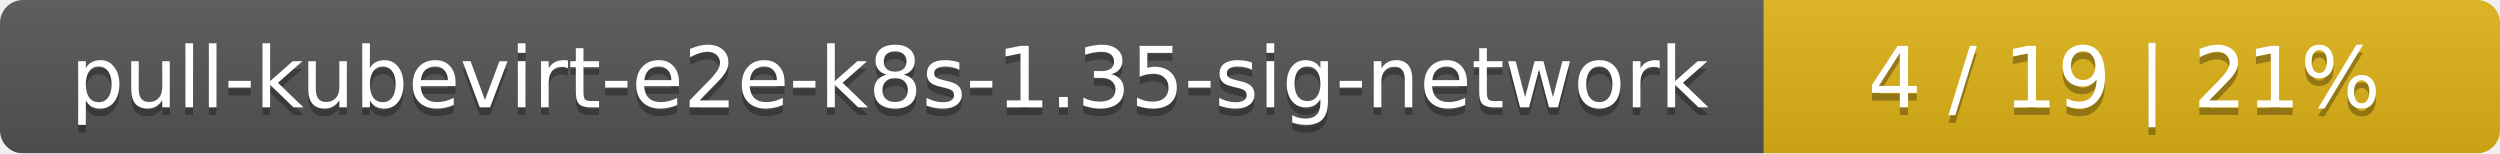
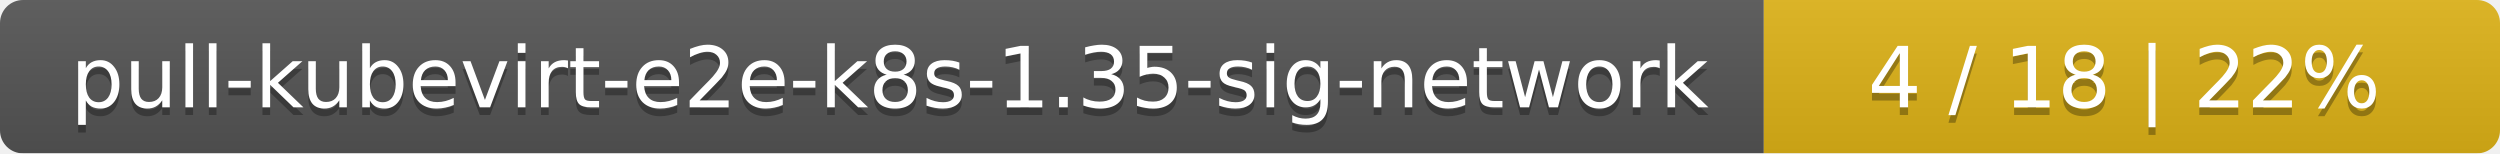
<svg xmlns="http://www.w3.org/2000/svg" width="326" height="20">
  <linearGradient id="smooth" x2="0" y2="100%">
    <stop offset="0" stop-color="#bbb" stop-opacity=".1" />
    <stop offset="1" stop-opacity=".1" />
  </linearGradient>
  <mask id="round">
    <rect width="326" height="20" rx="3" fill="#fff" />
  </mask>
  <g mask="url(#round)">
    <rect width="230" height="20" fill="#555" />
    <rect x="230" width="96" height="20" fill="#dfb317" />
    <rect width="326" height="20" fill="url(#smooth)" />
  </g>
  <g fill="#fff" text-anchor="middle" font-family="DejaVu Sans,Verdana,Geneva,sans-serif" font-size="11">
    <text x="116" y="15" fill="#010101" fill-opacity=".3">pull-kubevirt-e2e-k8s-1.35-sig-network</text>
    <text x="116" y="14">pull-kubevirt-e2e-k8s-1.35-sig-network</text>
-     <text x="277" y="15" fill="#010101" fill-opacity=".3">4 / 19    |    21%</text>
-     <text x="277" y="14">4 / 19    |    21%</text>
+     <text x="277" y="15" fill="#010101" fill-opacity=".3">4 / 18    |    22%</text>
+     <text x="277" y="14">4 / 18    |    22%</text>
  </g>
</svg>
